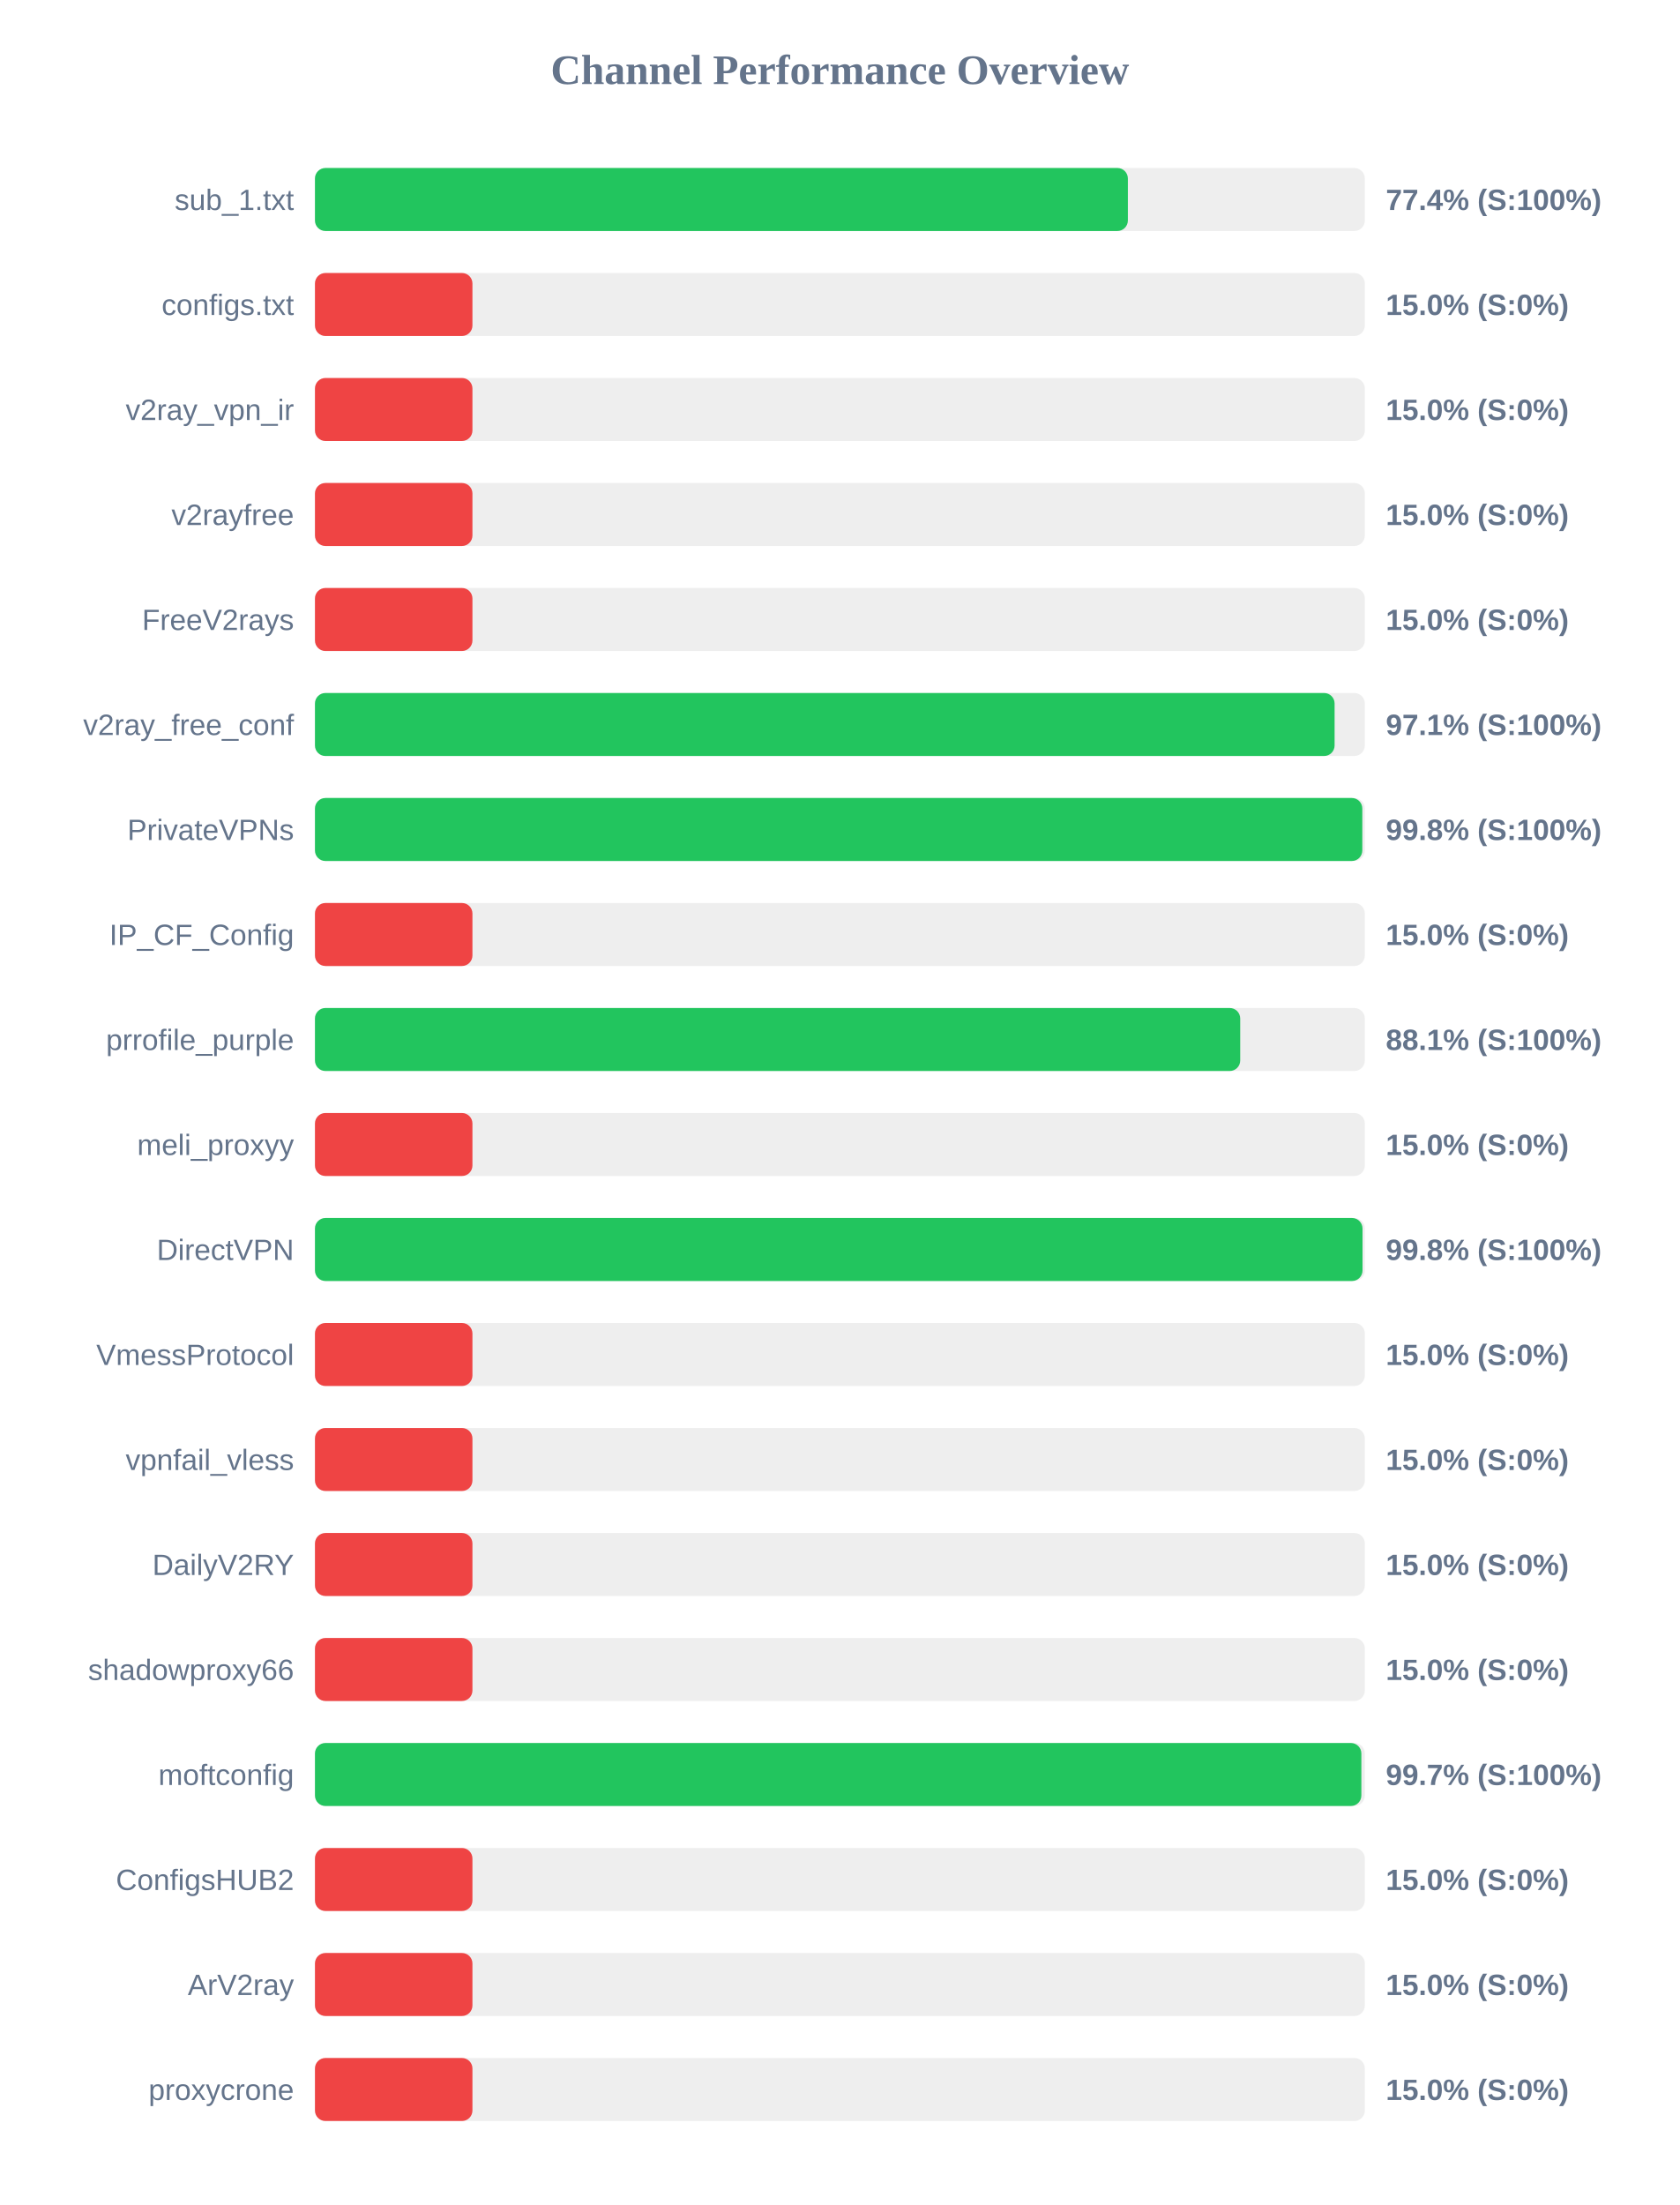
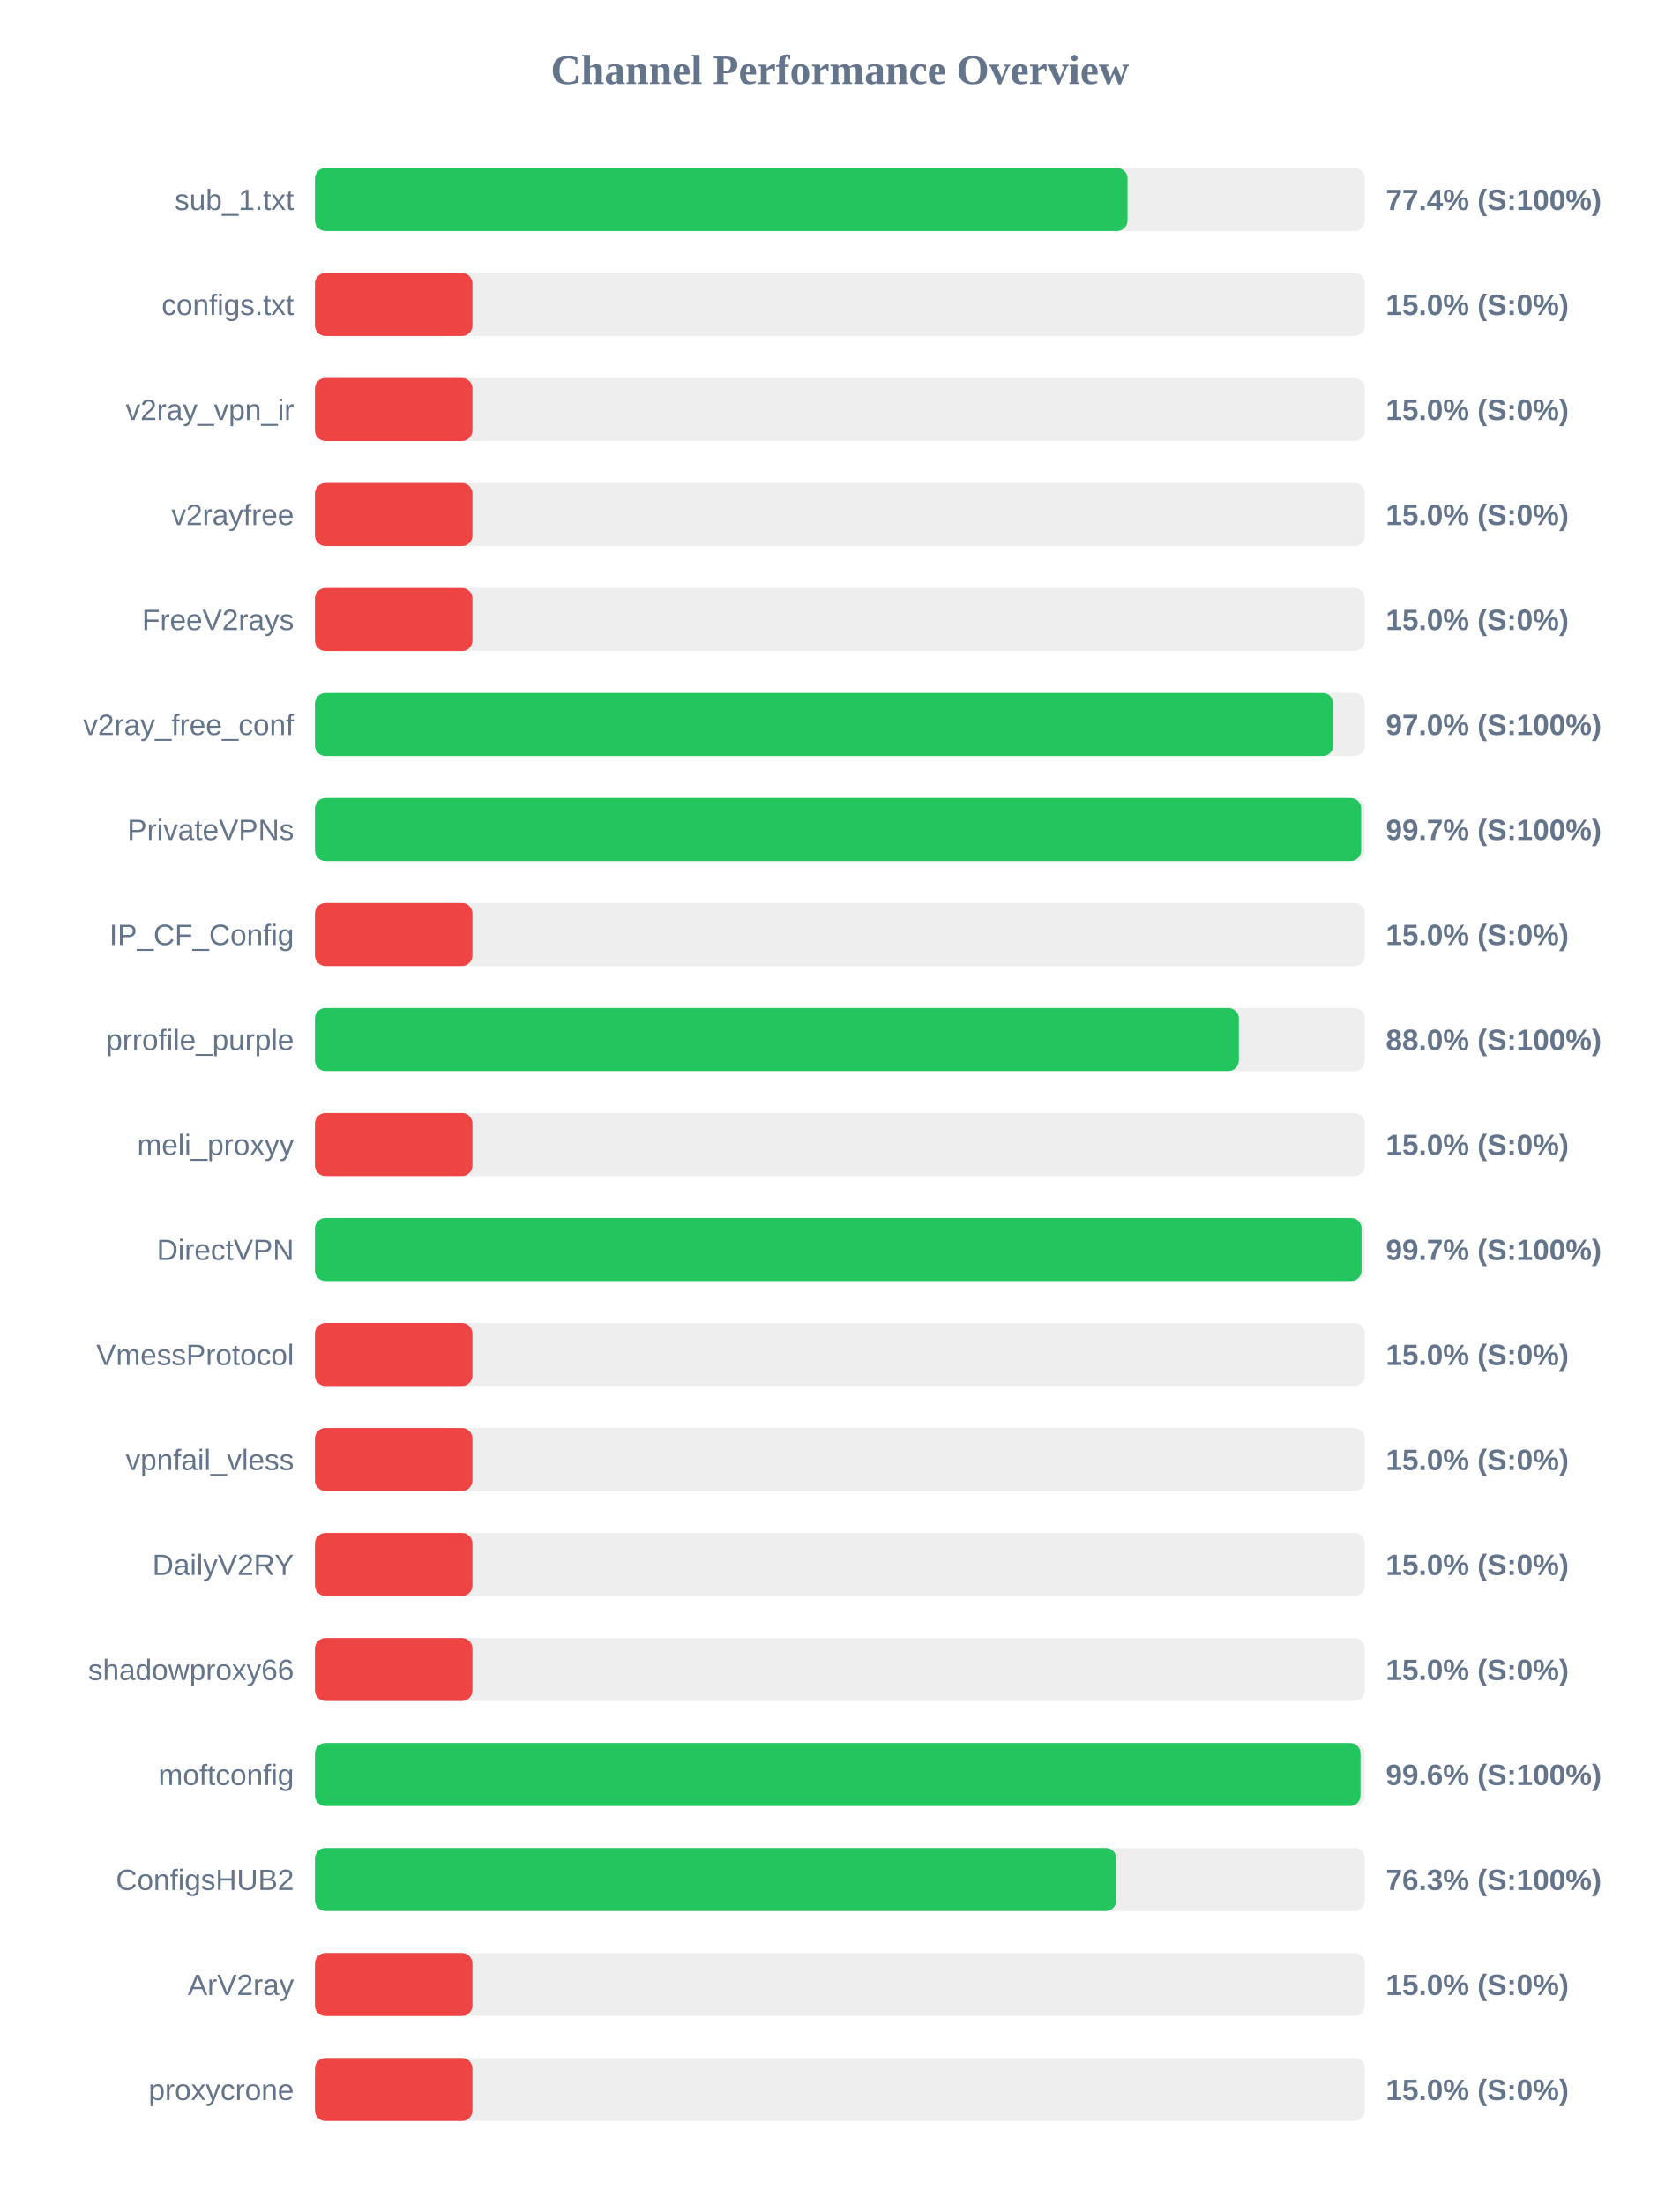
<svg xmlns="http://www.w3.org/2000/svg" width="800" height="1050" version="1.1">
  <style>
        .row { font: 14px Arial; fill: #64748b; }
        .score { font: bold 14px Arial; fill: #64748b; }
    </style>
  <text x="400" y="40" text-anchor="middle" font-size="20px" font-weight="bold" fill="#64748b">Channel Performance Overview</text>
  <rect x="150" y="80" width="500" height="30" fill="#eee" rx="5" />
-   <rect x="150" y="80" width="387.15" height="30" fill="#22c55e" rx="5" />
+   <rect x="150" y="80" width="387.0" height="30" fill="#22c55e" rx="5" />
  <text x="140" y="100" text-anchor="end" class="row">sub_1.txt</text>
  <text x="660" y="100" text-anchor="start" class="score">77.4% (S:100%)</text>
  <rect x="150" y="130" width="500" height="30" fill="#eee" rx="5" />
  <rect x="150" y="130" width="75.0" height="30" fill="#ef4444" rx="5" />
  <text x="140" y="150" text-anchor="end" class="row">configs.txt</text>
  <text x="660" y="150" text-anchor="start" class="score">15.0% (S:0%)</text>
  <rect x="150" y="180" width="500" height="30" fill="#eee" rx="5" />
  <rect x="150" y="180" width="75.0" height="30" fill="#ef4444" rx="5" />
  <text x="140" y="200" text-anchor="end" class="row">v2ray_vpn_ir</text>
  <text x="660" y="200" text-anchor="start" class="score">15.0% (S:0%)</text>
  <rect x="150" y="230" width="500" height="30" fill="#eee" rx="5" />
  <rect x="150" y="230" width="75.0" height="30" fill="#ef4444" rx="5" />
  <text x="140" y="250" text-anchor="end" class="row">v2rayfree</text>
  <text x="660" y="250" text-anchor="start" class="score">15.0% (S:0%)</text>
  <rect x="150" y="280" width="500" height="30" fill="#eee" rx="5" />
  <rect x="150" y="280" width="75.0" height="30" fill="#ef4444" rx="5" />
  <text x="140" y="300" text-anchor="end" class="row">FreeV2rays</text>
  <text x="660" y="300" text-anchor="start" class="score">15.0% (S:0%)</text>
  <rect x="150" y="330" width="500" height="30" fill="#eee" rx="5" />
-   <rect x="150" y="330" width="485.6" height="30" fill="#22c55e" rx="5" />
+   <rect x="150" y="330" width="484.95" height="30" fill="#22c55e" rx="5" />
  <text x="140" y="350" text-anchor="end" class="row">v2ray_free_conf</text>
-   <text x="660" y="350" text-anchor="start" class="score">97.1% (S:100%)</text>
+   <text x="660" y="350" text-anchor="start" class="score">97.0% (S:100%)</text>
  <rect x="150" y="380" width="500" height="30" fill="#eee" rx="5" />
-   <rect x="150" y="380" width="498.8" height="30" fill="#22c55e" rx="5" />
+   <rect x="150" y="380" width="498.25" height="30" fill="#22c55e" rx="5" />
  <text x="140" y="400" text-anchor="end" class="row">PrivateVPNs</text>
-   <text x="660" y="400" text-anchor="start" class="score">99.8% (S:100%)</text>
+   <text x="660" y="400" text-anchor="start" class="score">99.7% (S:100%)</text>
  <rect x="150" y="430" width="500" height="30" fill="#eee" rx="5" />
  <rect x="150" y="430" width="75.0" height="30" fill="#ef4444" rx="5" />
  <text x="140" y="450" text-anchor="end" class="row">IP_CF_Config</text>
  <text x="660" y="450" text-anchor="start" class="score">15.0% (S:0%)</text>
  <rect x="150" y="480" width="500" height="30" fill="#eee" rx="5" />
-   <rect x="150" y="480" width="440.65" height="30" fill="#22c55e" rx="5" />
+   <rect x="150" y="480" width="440.0" height="30" fill="#22c55e" rx="5" />
  <text x="140" y="500" text-anchor="end" class="row">prrofile_purple</text>
-   <text x="660" y="500" text-anchor="start" class="score">88.1% (S:100%)</text>
+   <text x="660" y="500" text-anchor="start" class="score">88.0% (S:100%)</text>
  <rect x="150" y="530" width="500" height="30" fill="#eee" rx="5" />
  <rect x="150" y="530" width="75.0" height="30" fill="#ef4444" rx="5" />
  <text x="140" y="550" text-anchor="end" class="row">meli_proxyy</text>
  <text x="660" y="550" text-anchor="start" class="score">15.0% (S:0%)</text>
  <rect x="150" y="580" width="500" height="30" fill="#eee" rx="5" />
-   <rect x="150" y="580" width="498.9" height="30" fill="#22c55e" rx="5" />
+   <rect x="150" y="580" width="498.45" height="30" fill="#22c55e" rx="5" />
  <text x="140" y="600" text-anchor="end" class="row">DirectVPN</text>
-   <text x="660" y="600" text-anchor="start" class="score">99.8% (S:100%)</text>
+   <text x="660" y="600" text-anchor="start" class="score">99.7% (S:100%)</text>
  <rect x="150" y="630" width="500" height="30" fill="#eee" rx="5" />
  <rect x="150" y="630" width="75.0" height="30" fill="#ef4444" rx="5" />
  <text x="140" y="650" text-anchor="end" class="row">VmessProtocol</text>
  <text x="660" y="650" text-anchor="start" class="score">15.0% (S:0%)</text>
  <rect x="150" y="680" width="500" height="30" fill="#eee" rx="5" />
  <rect x="150" y="680" width="75.0" height="30" fill="#ef4444" rx="5" />
  <text x="140" y="700" text-anchor="end" class="row">vpnfail_vless</text>
  <text x="660" y="700" text-anchor="start" class="score">15.0% (S:0%)</text>
  <rect x="150" y="730" width="500" height="30" fill="#eee" rx="5" />
  <rect x="150" y="730" width="75.0" height="30" fill="#ef4444" rx="5" />
  <text x="140" y="750" text-anchor="end" class="row">DailyV2RY</text>
  <text x="660" y="750" text-anchor="start" class="score">15.0% (S:0%)</text>
  <rect x="150" y="780" width="500" height="30" fill="#eee" rx="5" />
  <rect x="150" y="780" width="75.0" height="30" fill="#ef4444" rx="5" />
  <text x="140" y="800" text-anchor="end" class="row">shadowproxy66</text>
  <text x="660" y="800" text-anchor="start" class="score">15.0% (S:0%)</text>
  <rect x="150" y="830" width="500" height="30" fill="#eee" rx="5" />
-   <rect x="150" y="830" width="498.35" height="30" fill="#22c55e" rx="5" />
+   <rect x="150" y="830" width="497.95" height="30" fill="#22c55e" rx="5" />
  <text x="140" y="850" text-anchor="end" class="row">moftconfig</text>
-   <text x="660" y="850" text-anchor="start" class="score">99.7% (S:100%)</text>
+   <text x="660" y="850" text-anchor="start" class="score">99.6% (S:100%)</text>
  <rect x="150" y="880" width="500" height="30" fill="#eee" rx="5" />
-   <rect x="150" y="880" width="75.0" height="30" fill="#ef4444" rx="5" />
+   <rect x="150" y="880" width="381.65" height="30" fill="#22c55e" rx="5" />
  <text x="140" y="900" text-anchor="end" class="row">ConfigsHUB2</text>
-   <text x="660" y="900" text-anchor="start" class="score">15.0% (S:0%)</text>
+   <text x="660" y="900" text-anchor="start" class="score">76.3% (S:100%)</text>
  <rect x="150" y="930" width="500" height="30" fill="#eee" rx="5" />
  <rect x="150" y="930" width="75.0" height="30" fill="#ef4444" rx="5" />
  <text x="140" y="950" text-anchor="end" class="row">ArV2ray</text>
  <text x="660" y="950" text-anchor="start" class="score">15.0% (S:0%)</text>
  <rect x="150" y="980" width="500" height="30" fill="#eee" rx="5" />
  <rect x="150" y="980" width="75.0" height="30" fill="#ef4444" rx="5" />
  <text x="140" y="1000" text-anchor="end" class="row">proxycrone</text>
  <text x="660" y="1000" text-anchor="start" class="score">15.0% (S:0%)</text>
</svg>
